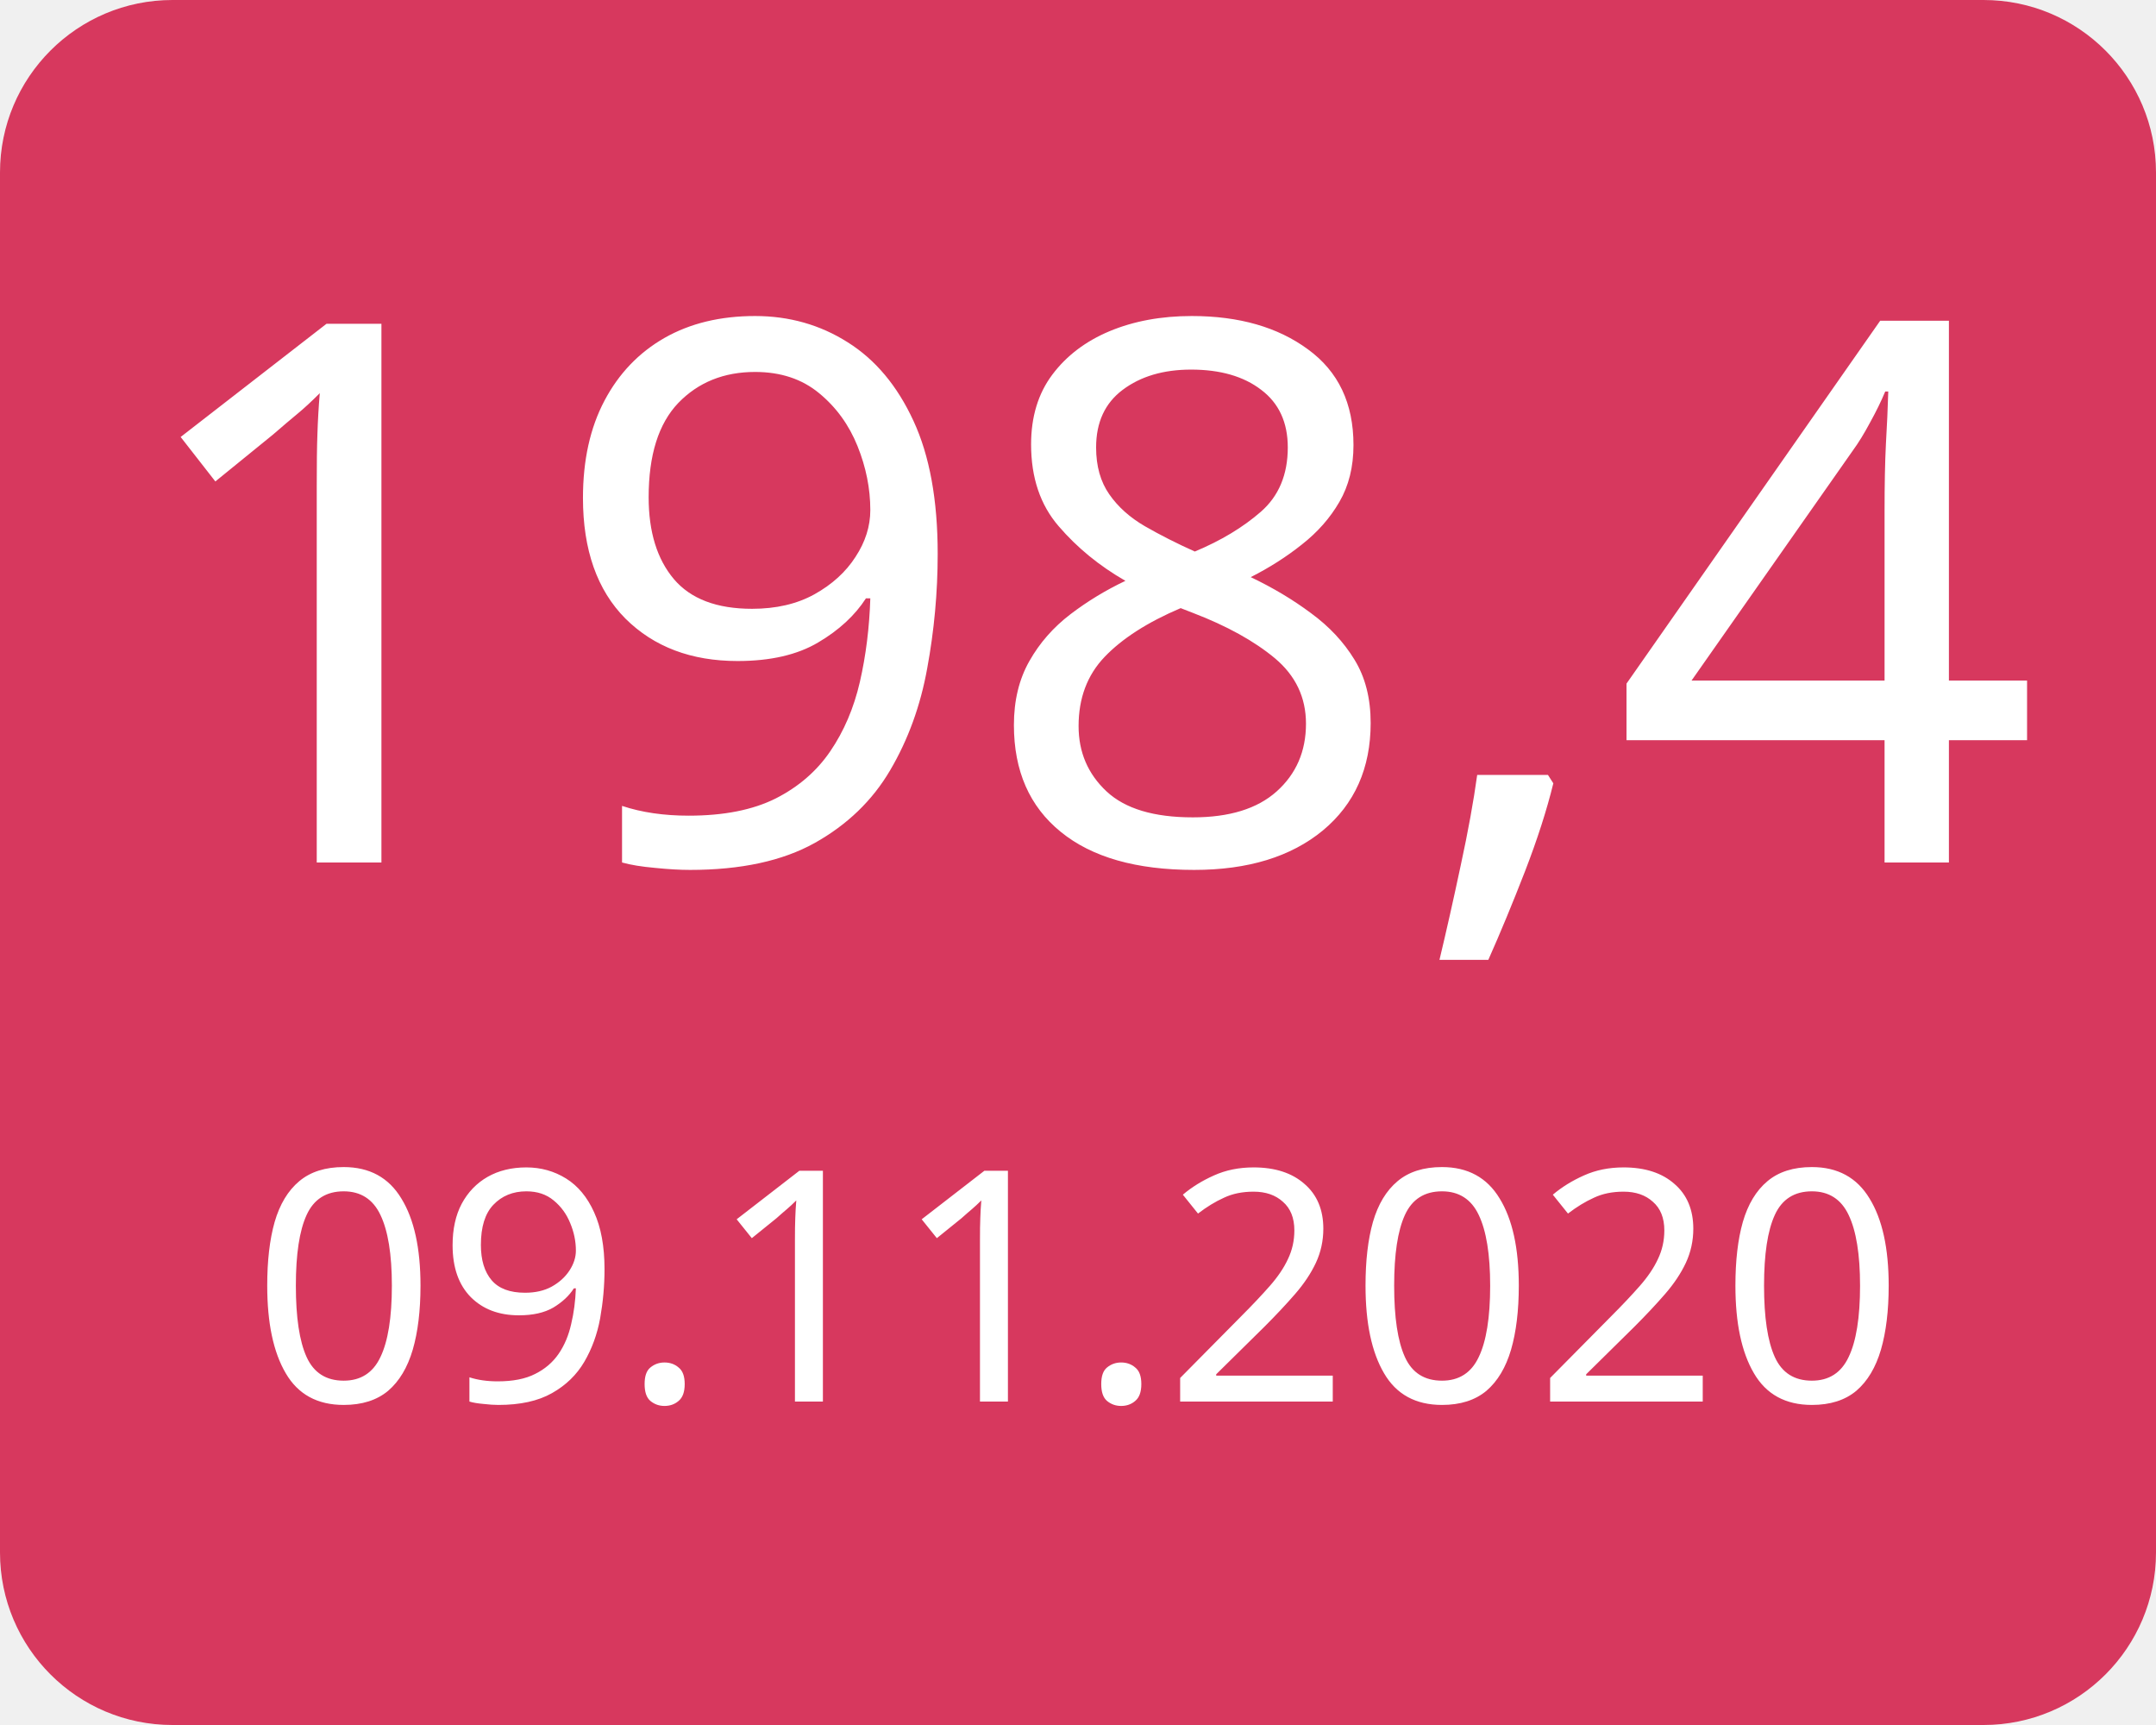
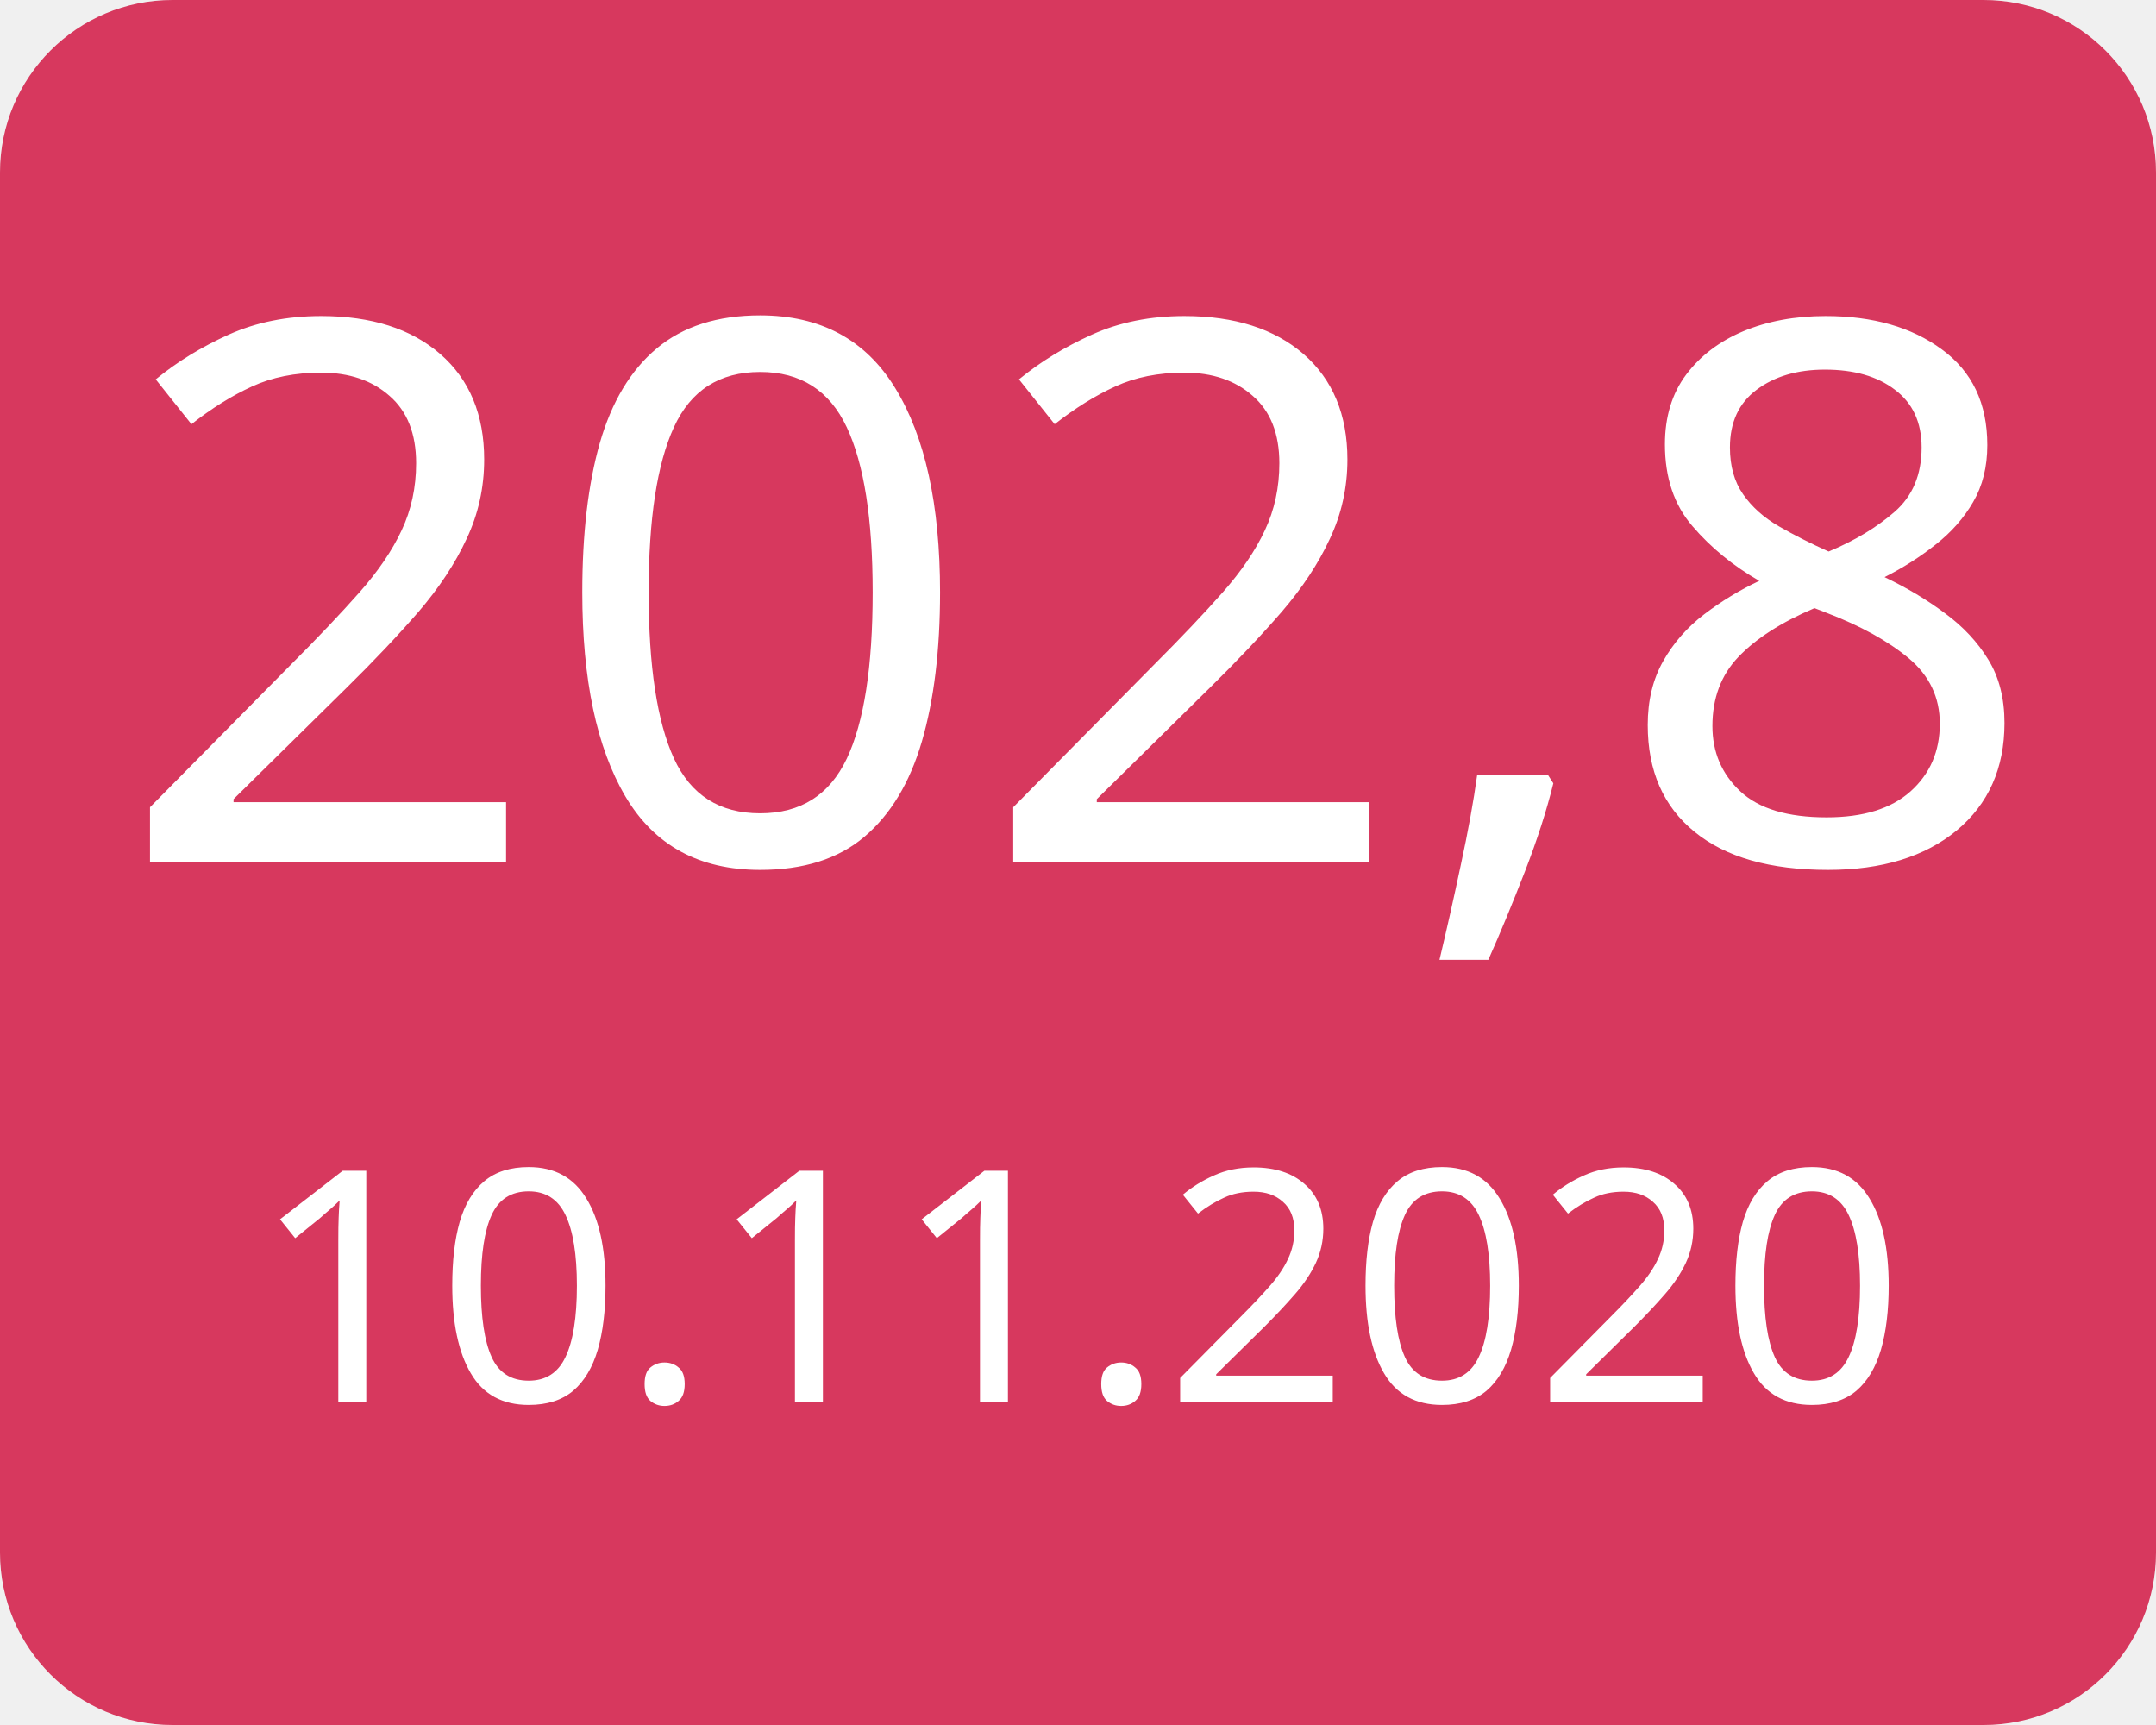
<svg xmlns="http://www.w3.org/2000/svg" width="100" height="80">
  <g>
    <rect x="0" y="0" width="100" height="80" fill="#d7385e" rx="8" ry="8" />
-     <text x="50" y="40" font-family="Verdana" text-anchor="middle" font-size="35" fill="white">198,4</text>
-     <text x="50" y="65" font-family="Verdana" text-anchor="middle" font-size="15" fill="white">09.11.2020</text>
+     <text x="50" y="40" font-family="Verdana" text-anchor="middle" font-size="35" fill="white">202,8</text>
+     <text x="50" y="65" font-family="Verdana" text-anchor="middle" font-size="15" fill="white">10.11.2020</text>
  </g>
</svg>
